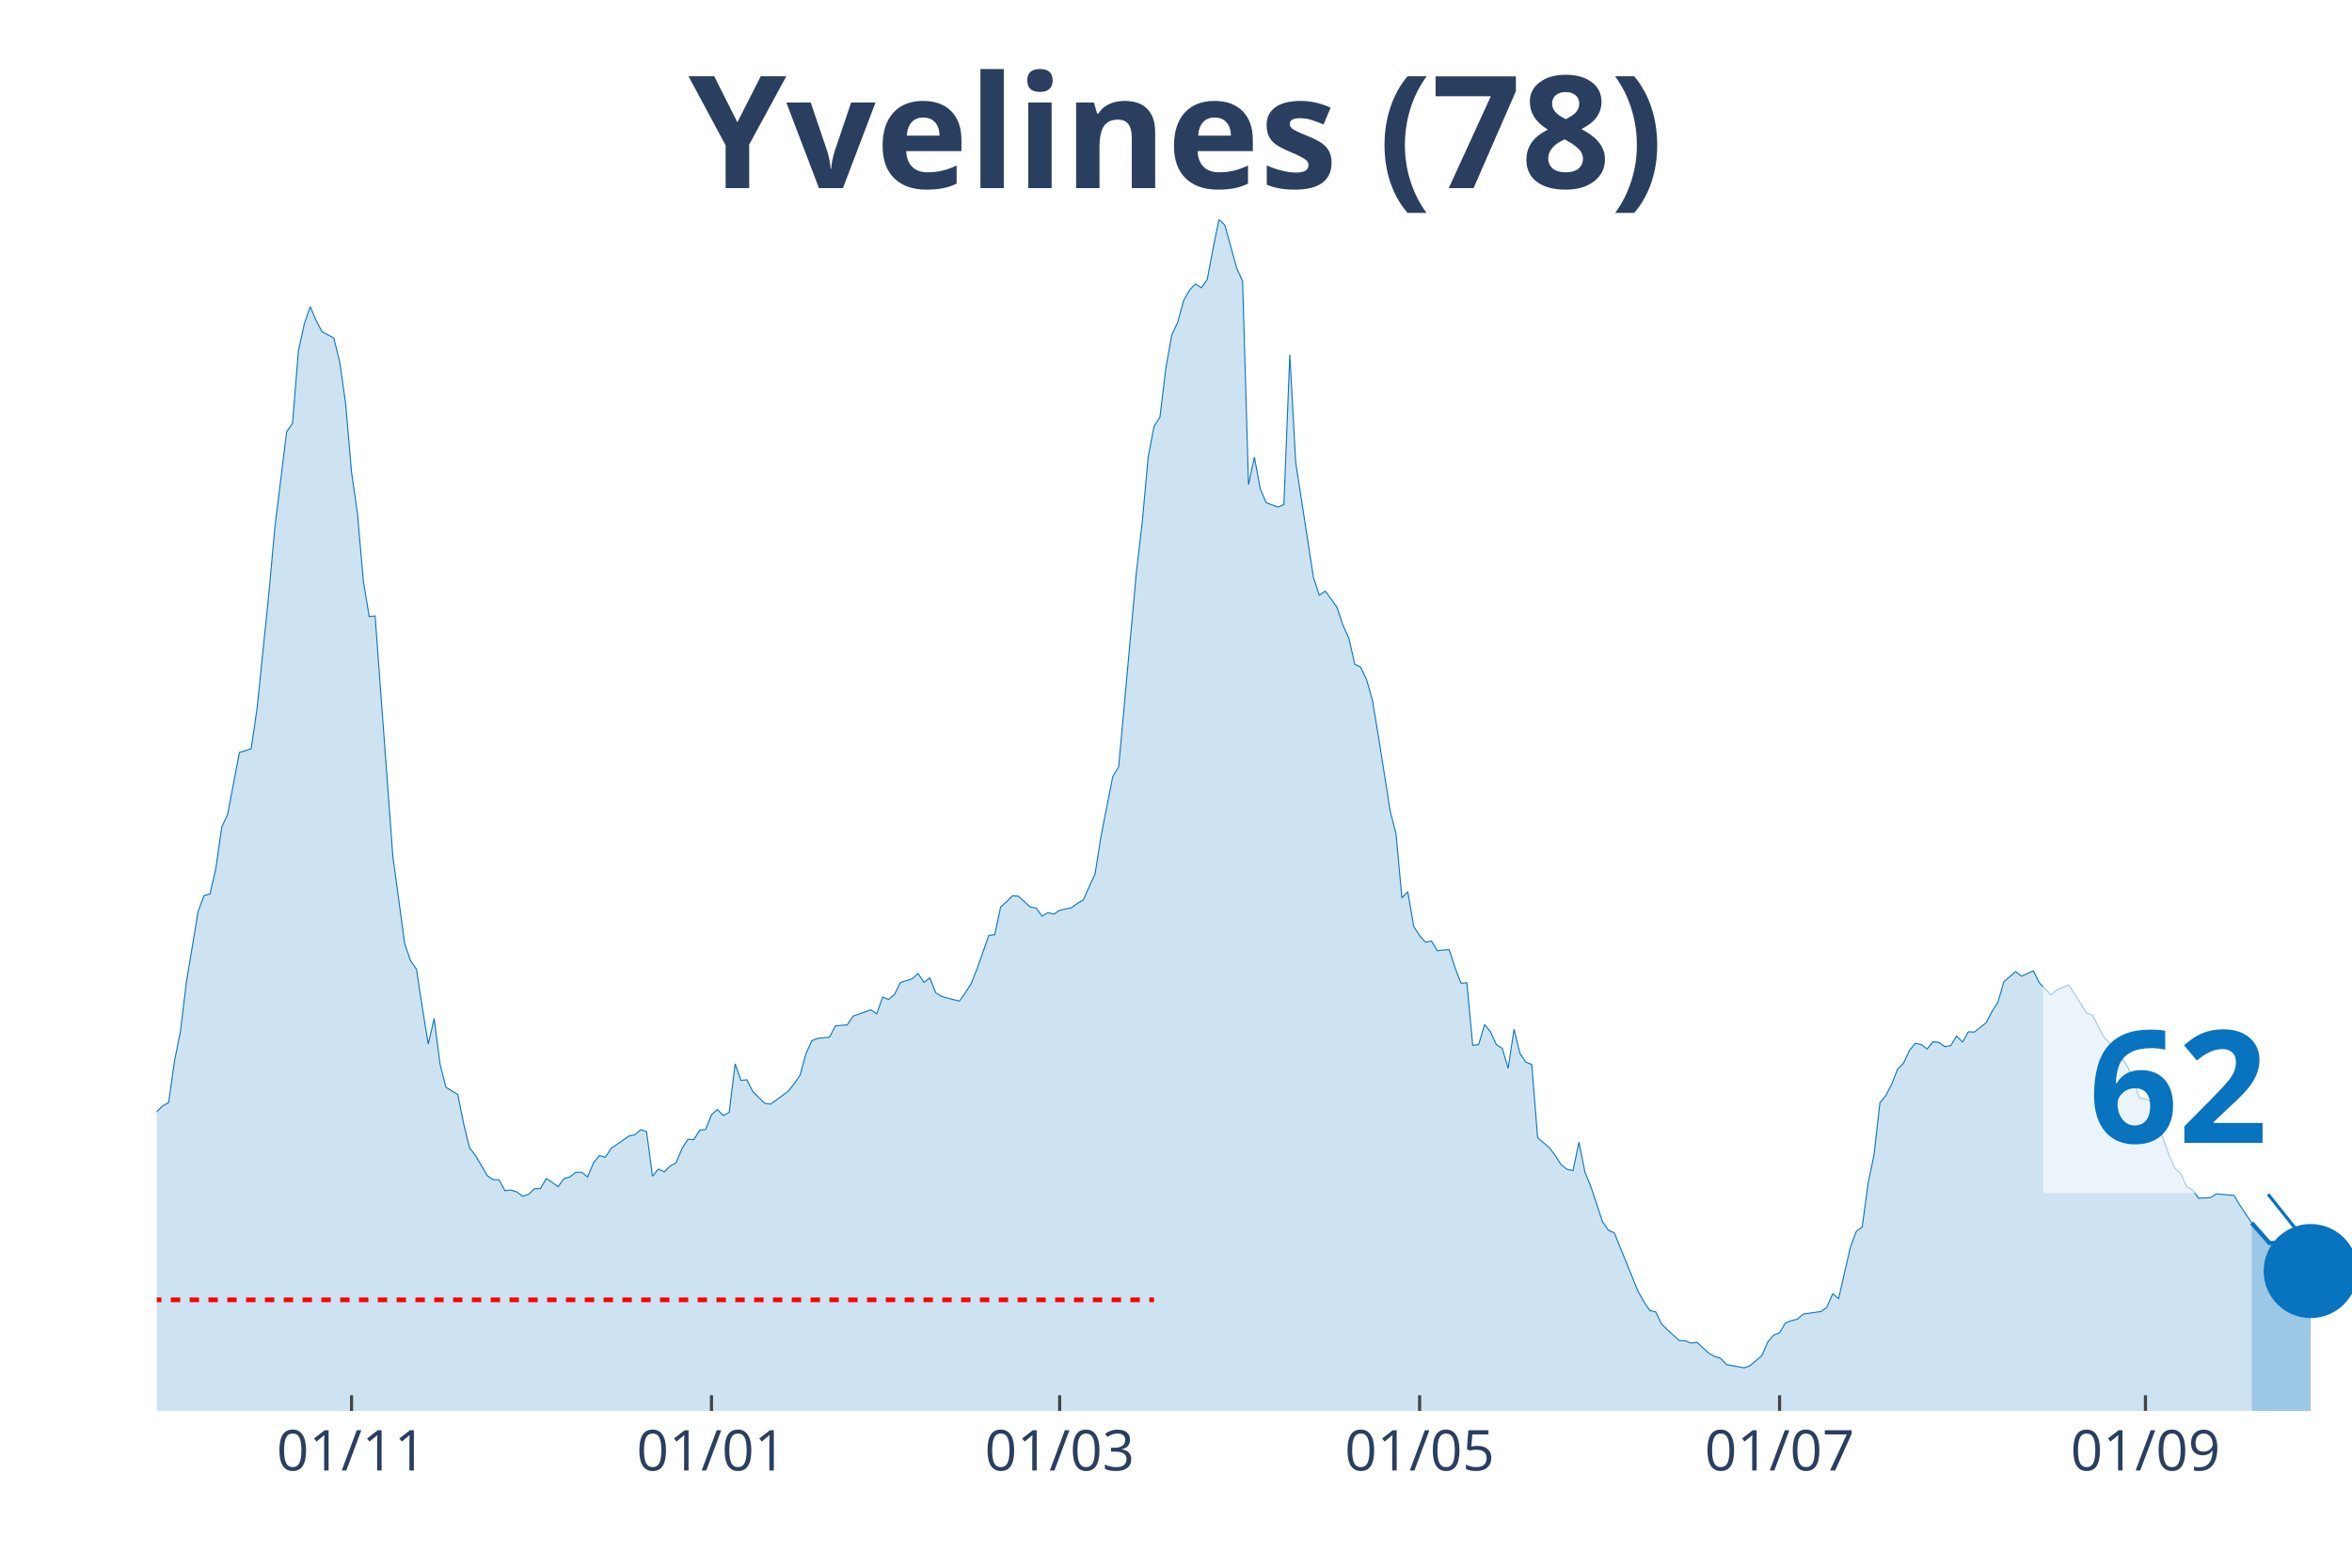
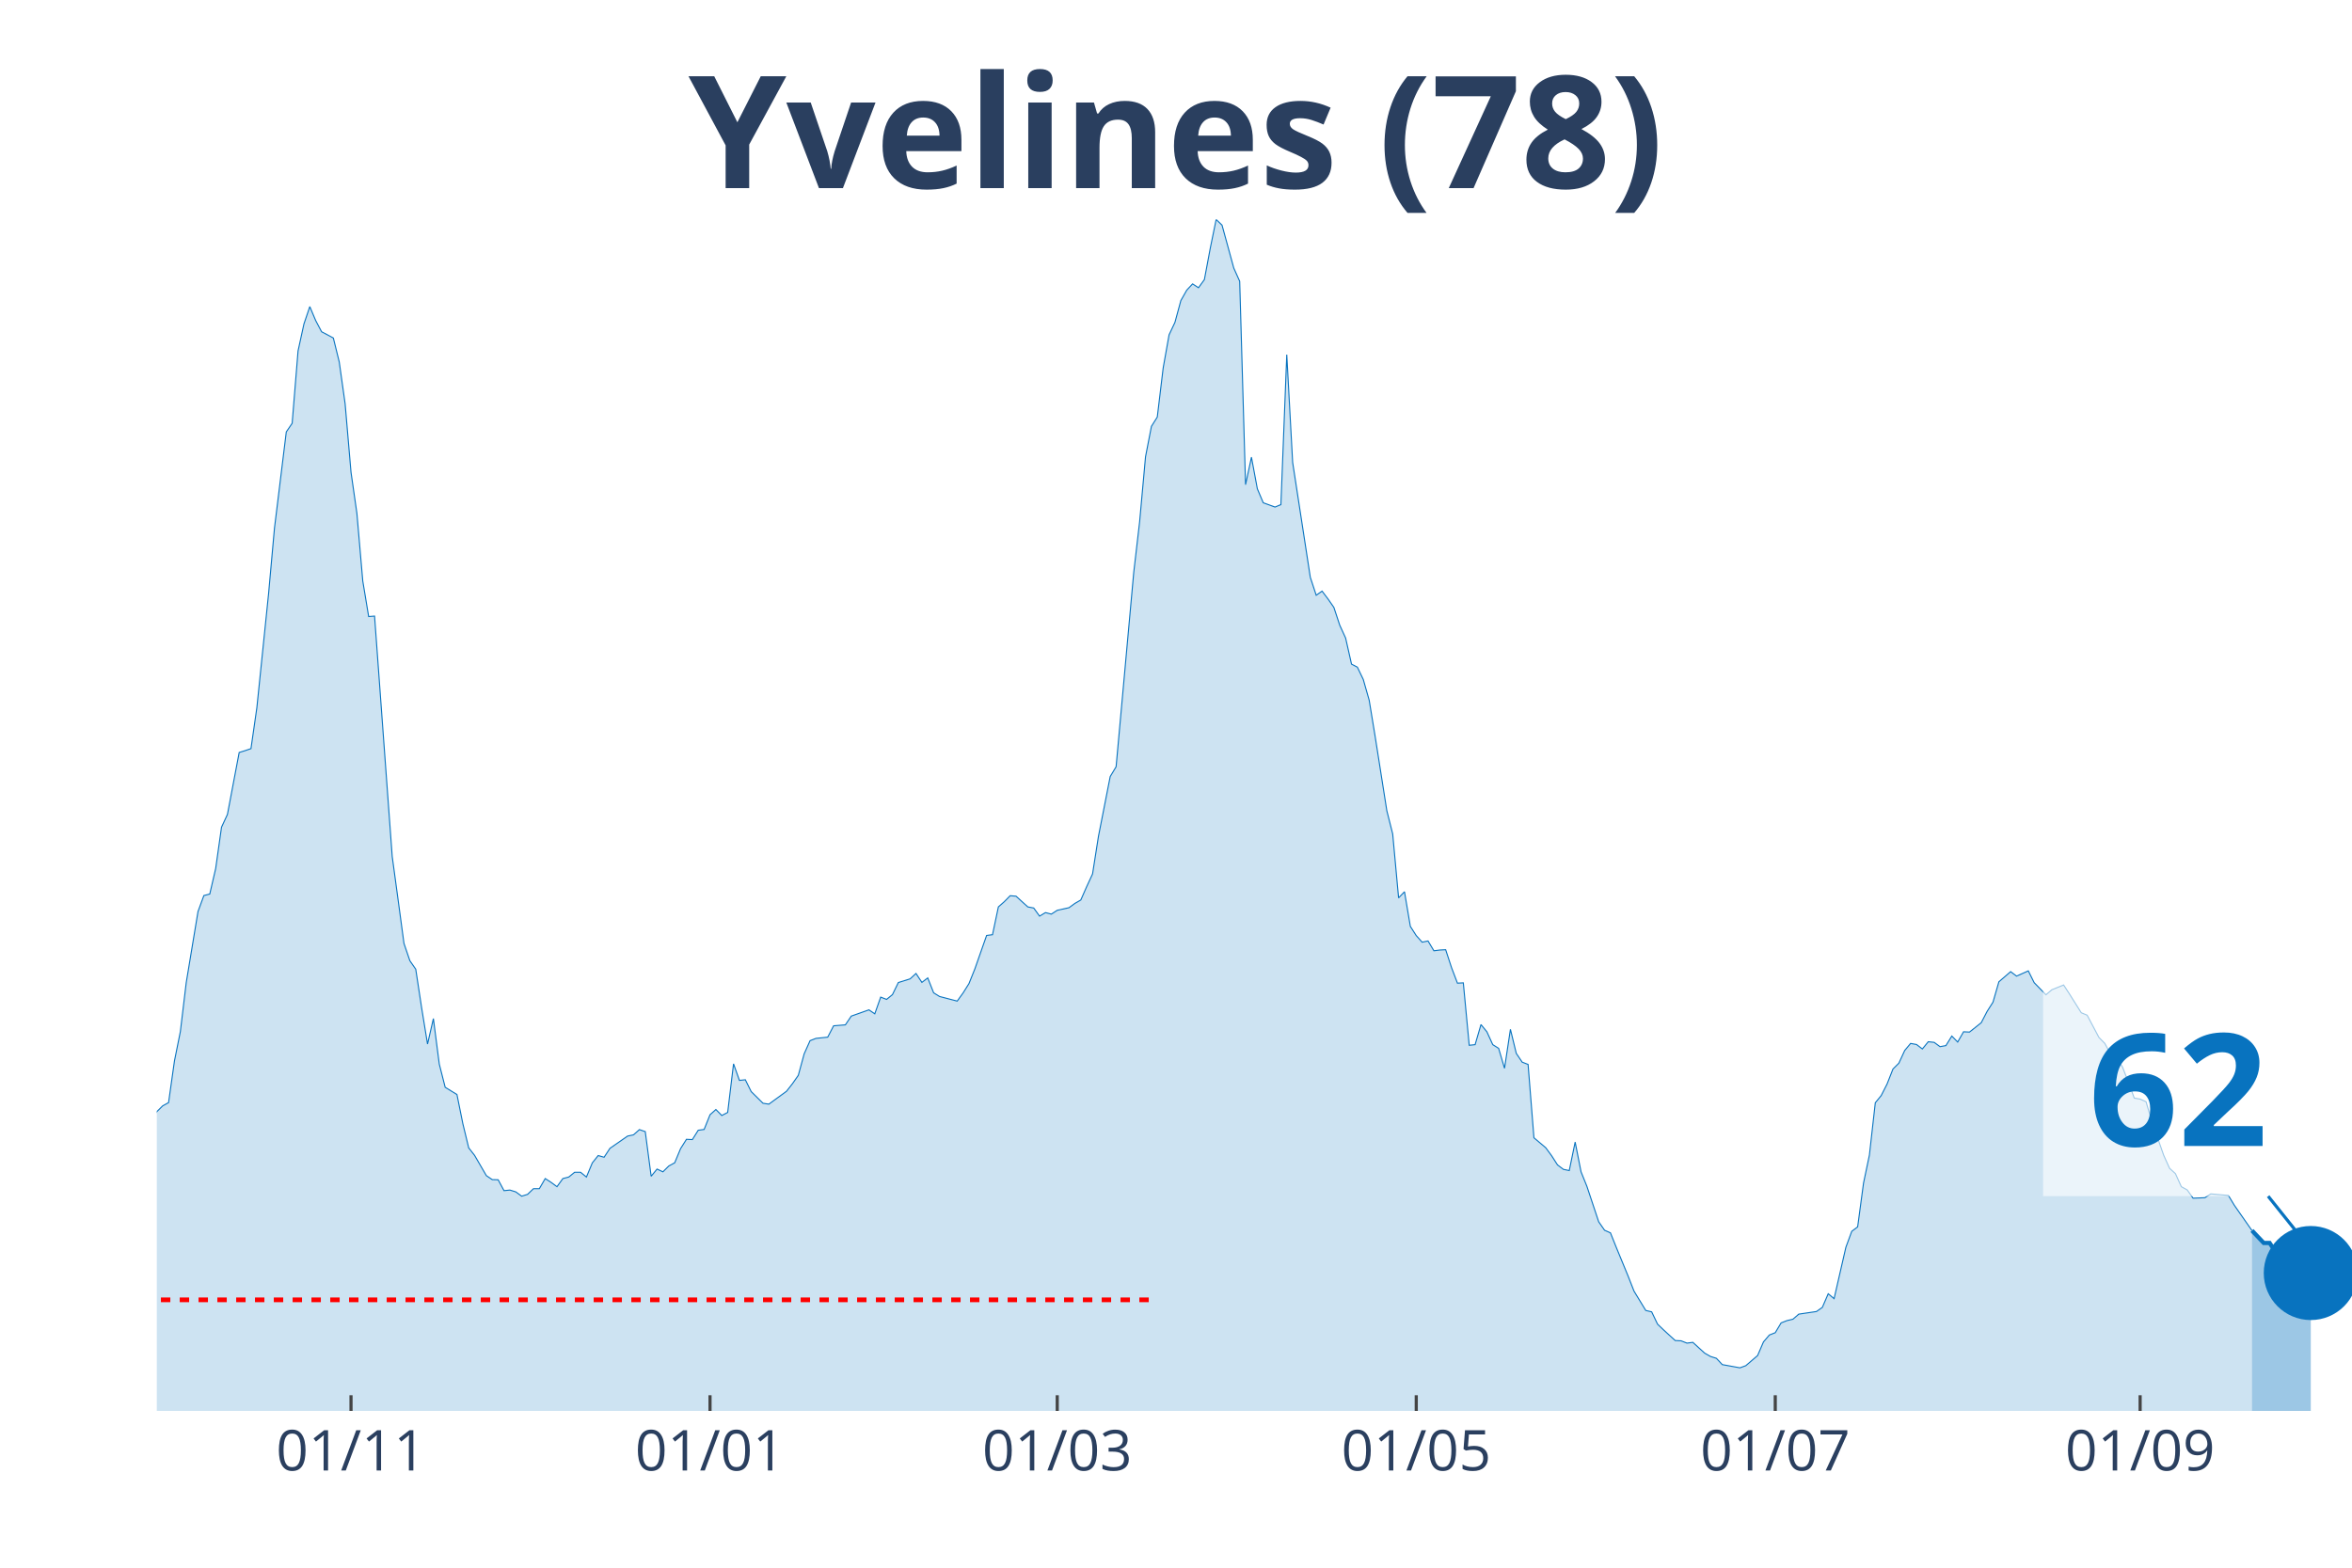
<svg xmlns="http://www.w3.org/2000/svg" class="main-svg" width="1125" height="750" style="" viewBox="0 0 750 500">
  <rect x="0" y="0" width="750" height="500" style="fill: rgb(0, 0, 0); fill-opacity: 0;" />
-   <defs id="defs-e8802b">
+   <defs id="defs-572817">
    <g class="clips">
-       <clipPath id="clipe8802bxyplot" class="plotclip">
+       <clipPath id="clip572817xyplot" class="plotclip">
        <rect width="700" height="380" />
      </clipPath>
-       <clipPath class="axesclip" id="clipe8802bx">
+       <clipPath class="axesclip" id="clip572817x">
        <rect x="50" y="0" width="700" height="500" />
      </clipPath>
-       <clipPath class="axesclip" id="clipe8802by">
+       <clipPath class="axesclip" id="clip572817y">
        <rect x="0" y="70" width="750" height="380" />
      </clipPath>
-       <clipPath class="axesclip" id="clipe8802bxy">
+       <clipPath class="axesclip" id="clip572817xy">
        <rect x="50" y="70" width="700" height="380" />
      </clipPath>
    </g>
    <g class="gradients" />
  </defs>
  <g class="bglayer">
    <rect class="bg" x="50" y="70" width="700" height="380" style="fill: rgb(0, 0, 0); fill-opacity: 0; stroke-width: 0;" />
  </g>
  <g class="layer-below">
    <g class="imagelayer" />
    <g class="shapelayer" />
  </g>
  <g class="cartesianlayer">
    <g class="subplot xy">
      <g class="layer-subplot">
        <g class="shapelayer" />
        <g class="imagelayer" />
      </g>
      <g class="gridlayer">
        <g class="x">
-           <path class="xgrid crisp" transform="translate(112.1,0)" d="M0,70v380" style="stroke: rgb(255, 255, 255); stroke-opacity: 1; stroke-width: 1px;" />
-           <path class="xgrid crisp" transform="translate(226.88,0)" d="M0,70v380" style="stroke: rgb(255, 255, 255); stroke-opacity: 1; stroke-width: 1px;" />
-           <path class="xgrid crisp" transform="translate(337.9,0)" d="M0,70v380" style="stroke: rgb(255, 255, 255); stroke-opacity: 1; stroke-width: 1px;" />
-           <path class="xgrid crisp" transform="translate(452.69,0)" d="M0,70v380" style="stroke: rgb(255, 255, 255); stroke-opacity: 1; stroke-width: 1px;" />
-           <path class="xgrid crisp" transform="translate(567.47,0)" d="M0,70v380" style="stroke: rgb(255, 255, 255); stroke-opacity: 1; stroke-width: 1px;" />
-           <path class="xgrid crisp" transform="translate(684.14,0)" d="M0,70v380" style="stroke: rgb(255, 255, 255); stroke-opacity: 1; stroke-width: 1px;" />
+           <path class="xgrid crisp" transform="translate(111.93,0)" d="M0,70v380" style="stroke: rgb(255, 255, 255); stroke-opacity: 1; stroke-width: 1px;" />
+           <path class="xgrid crisp" transform="translate(226.41,0)" d="M0,70v380" style="stroke: rgb(255, 255, 255); stroke-opacity: 1; stroke-width: 1px;" />
+           <path class="xgrid crisp" transform="translate(337.13,0)" d="M0,70v380" style="stroke: rgb(255, 255, 255); stroke-opacity: 1; stroke-width: 1px;" />
+           <path class="xgrid crisp" transform="translate(451.61,0)" d="M0,70v380" style="stroke: rgb(255, 255, 255); stroke-opacity: 1; stroke-width: 1px;" />
+           <path class="xgrid crisp" transform="translate(566.09,0)" d="M0,70v380" style="stroke: rgb(255, 255, 255); stroke-opacity: 1; stroke-width: 1px;" />
+           <path class="xgrid crisp" transform="translate(682.44,0)" d="M0,70v380" style="stroke: rgb(255, 255, 255); stroke-opacity: 1; stroke-width: 1px;" />
        </g>
        <g class="y" />
      </g>
      <g class="zerolinelayer" />
      <path class="xlines-below" />
      <path class="ylines-below" />
      <g class="overlines-below" />
      <g class="xaxislayer-below" />
      <g class="yaxislayer-below" />
      <g class="overaxes-below" />
-       <g class="plot" transform="translate(50, 70)" clip-path="url('#clipe8802bxyplot')">
+       <g class="plot" transform="translate(50, 70)" clip-path="url('#clip572817xyplot')">
        <g class="scatterlayer mlayer">
-           <g class="trace scatter tracefd9d7d" style="stroke-miterlimit: 2;">
+           <g class="trace scatter tracedc2e85" style="stroke-miterlimit: 2;">
            <g class="fills">
              <g>
-                 <path class="js-fill" d="M668.01,380L-255.91,380L-255.91,371.34L-250.27,372.76L-248.39,373L-223.92,375.3L-222.04,375.55L-199.46,375.01L-197.58,374.96L-167.47,375.99L-165.59,375.65L-146.77,374.86L-144.89,374.08L-129.84,371.24L-127.96,371.34L-114.78,367.62L-112.9,364.93L-109.14,361.56L-107.26,360.58L-101.61,359.85L-99.73,361.95L-95.97,363.37L-94.09,361.51L-90.32,359.8L-88.44,358.52L-84.68,353.73L-82.8,352.7L-73.39,352.07L-71.51,347.47L-67.74,341.89L-65.86,337.39L-58.33,331.18L-56.45,327.41L-50.81,323.21L-48.92,323.11L-39.52,306.13L-37.63,305.01L-35.75,305.06L-33.87,302.02L-31.99,301.83L-30.11,298.5L-26.34,296.5L-24.46,295.18L-20.7,292.29L-18.82,292.58L-16.94,290.23L-15.05,290.28L-11.29,289.65L-9.41,291.11L-7.53,291.65L-5.65,289.89L-3.76,293.37L-1.88,289.84L0,284.56L1.88,282.7L3.76,281.67L5.65,268.37L7.53,259.02L9.41,243.42L13.17,220.72L15.05,215.63L16.94,215.14L18.82,207.02L20.7,193.82L22.58,189.76L26.34,169.99L28.23,169.41L30.11,168.77L31.99,155.76L35.75,119.17L37.63,98.38L41.4,67.75L43.28,65.01L45.16,41.92L47.04,33.31L48.92,27.79L50.81,32.24L52.69,35.81L54.57,36.79L56.45,37.81L58.33,45.45L60.22,58.75L62.1,80.62L63.98,93.73L65.86,115.3L67.74,126.65L69.62,126.5L75.27,203.16L77.15,216.95L79.03,230.9L80.91,236.42L82.8,239.11L84.68,251.44L86.56,262.99L88.44,254.87L90.32,269.39L92.2,276.78L95.97,279.08L97.85,288.38L99.73,296.1L101.61,298.5L105.38,304.96L107.26,306.23L109.14,306.28L111.02,309.75L112.9,309.56L114.78,310.14L116.67,311.51L118.55,310.93L120.43,309.12L122.31,309.12L124.19,305.89L126.08,307.11L127.96,308.48L129.84,305.89L131.72,305.4L133.6,303.88L135.48,303.88L137.37,305.4L139.25,300.9L141.13,298.55L143.01,299.09L144.89,296.25L150.54,292.34L152.42,291.95L154.3,290.28L156.18,290.92L158.06,305.15L159.95,302.86L161.83,303.74L163.71,301.88L165.59,300.85L167.47,296.35L169.35,293.37L171.24,293.46L173.12,290.48L175,290.23L176.88,285.54L178.76,283.87L180.65,285.78L182.53,284.8L184.41,269.3L186.29,274.58L188.17,274.38L190.05,278.15L193.82,281.87L195.7,282.16L201.34,278.05L203.23,275.66L205.11,272.97L206.99,266.12L208.87,261.91L210.75,261.18L214.52,260.79L216.4,257.17L220.16,256.87L222.04,254.08L227.69,252.08L229.57,253.35L231.45,248.02L233.33,248.75L235.22,247.23L237.1,243.37L240.86,242.2L242.74,240.48L244.62,243.32L246.51,241.9L248.39,246.65L250.27,247.82L255.91,249.29L257.8,246.7L259.68,243.71L261.56,239.02L265.32,228.35L267.2,228.11L269.09,219.25L270.97,217.59L272.85,215.68L274.73,215.83L278.49,219.25L280.38,219.6L282.26,222.19L284.14,221.06L286.02,221.55L287.9,220.33L291.67,219.5L293.55,218.13L295.43,217.05L297.31,212.8L299.19,208.74L301.08,196.75L304.84,177.67L306.72,174.54L312.37,112.51L314.25,96.42L316.13,75.68L318.01,65.99L319.89,63.01L321.77,47.35L323.66,36.79L325.54,32.82L327.42,25.88L329.3,22.55L331.18,20.55L333.06,21.77L334.95,19.18L336.83,9.2L338.71,0L340.59,1.81L344.35,15.51L346.24,19.71L348.12,84.58L350,75.82L351.88,85.9L353.76,90.35L357.53,91.72L359.41,90.94L361.29,43.1L363.17,77.49L368.82,114.13L370.7,119.85L372.58,118.53L374.46,121.02L376.34,123.72L378.23,129.39L380.11,133.5L381.99,141.82L383.87,142.79L385.75,146.71L387.63,153.31L389.52,164.66L393.28,188.58L395.16,195.97L397.04,216.37L398.92,214.41L400.81,225.47L402.69,228.4L404.57,230.5L406.45,230.11L408.33,233.24L410.22,233L412.1,232.9L413.98,238.63L415.86,243.57L417.74,243.47L419.62,263.38L421.51,263.18L423.39,256.77L425.27,259.07L427.15,263.18L429.03,264.36L430.91,270.72L432.8,258.29L434.68,265.97L436.56,268.76L438.44,269.49L440.32,292.88L444.09,296.06L445.97,298.6L447.85,301.53L449.73,302.95L451.61,303.34L453.49,294.25L455.38,303.74L457.26,308.38L461.02,319.68L462.9,322.37L464.78,323.21L466.67,327.9L472.31,341.79L474.19,345.17L476.08,347.96L477.96,348.4L479.84,352.31L481.72,354.12L485.48,357.55L487.37,357.64L489.25,358.38L491.13,358.13L494.89,361.56L496.77,362.63L498.66,363.22L500.54,365.23L506.18,366.25L508.06,365.57L511.83,362.34L513.71,357.99L515.59,355.79L517.47,355.05L519.35,351.92L521.24,351.19L523.12,350.75L525,349.13L530.65,348.3L532.53,346.98L534.41,342.63L536.29,344.19L540.05,327.8L541.94,322.72L543.82,321.3L545.7,307.31L547.58,298.4L549.46,281.72L551.34,279.42L553.23,275.75L555.11,270.96L556.99,269.1L558.87,265.04L560.75,262.79L562.63,263.13L564.52,264.55L566.4,262.25L568.28,262.45L570.16,263.82L572.04,263.48L573.92,260.44L575.81,262.35L577.69,259.07L579.57,259.17L583.33,256.19L585.22,252.57L587.1,249.63L588.98,243.13L592.74,239.9L594.62,241.32L598.39,239.65L600.27,243.42L604.03,247.28L605.91,245.67L609.68,244.15L611.56,247.04L615.32,253.01L617.2,253.79L620.97,260.88L622.85,262.79L624.73,266.26L626.61,267.34L628.49,270.32L630.38,275.12L632.26,280.21L634.14,280.55L636.02,281.38L637.9,287.74L641.67,298.45L643.55,302.61L645.43,304.32L647.31,308.48L649.19,309.51L651.08,312.15L654.84,312L656.72,310.78L662.37,311.27L664.25,314.4L668.01,320.03" style="fill: rgb(8, 115, 191); fill-opacity: 0.2; stroke-width: 0;" />
+                 <path class="js-fill" d="M668.1,380L-255.23,380L-255.23,371.34L-249.6,372.76L-247.72,373L-223.32,375.3L-221.45,375.55L-198.93,375.01L-197.05,374.96L-167.02,375.99L-165.15,375.65L-146.38,374.86L-144.5,374.08L-129.49,371.24L-127.61,371.34L-114.48,367.62L-112.6,364.93L-108.85,361.56L-106.97,360.58L-101.34,359.85L-99.46,361.95L-95.71,363.37L-93.83,361.51L-90.08,359.8L-88.2,358.52L-84.45,353.73L-82.57,352.7L-73.19,352.07L-71.31,347.47L-67.56,341.89L-65.68,337.39L-58.18,331.18L-56.3,327.41L-50.67,323.21L-48.79,323.11L-39.41,306.13L-37.53,305.01L-35.66,305.06L-33.78,302.02L-31.9,301.83L-30.03,298.5L-26.27,296.5L-24.4,295.18L-20.64,292.29L-18.77,292.58L-16.89,290.23L-15.01,290.28L-11.26,289.65L-9.38,291.11L-7.51,291.65L-5.63,289.89L-3.75,293.37L-1.88,289.84L0,284.56L1.88,282.7L3.75,281.67L5.63,268.37L7.51,259.02L9.38,243.42L13.14,220.72L15.01,215.63L16.89,215.14L18.77,207.02L20.64,193.82L22.52,189.76L26.27,169.99L28.15,169.41L30.03,168.77L31.9,155.76L35.66,119.17L37.53,98.38L41.29,67.75L43.16,65.01L45.04,41.92L46.92,33.31L48.79,27.79L50.67,32.24L52.55,35.81L54.42,36.79L56.3,37.81L58.18,45.45L60.05,58.75L61.93,80.62L63.81,93.73L65.68,115.3L67.56,126.65L69.44,126.5L75.07,203.16L76.94,216.95L78.82,230.9L80.7,236.42L82.57,239.11L84.45,251.44L86.33,262.99L88.2,254.87L90.08,269.39L91.96,276.78L95.71,279.08L97.59,288.38L99.46,296.1L101.34,298.5L105.09,304.96L106.97,306.23L108.85,306.28L110.72,309.75L112.6,309.56L114.48,310.14L116.35,311.51L118.23,310.93L120.11,309.12L121.98,309.12L123.86,305.89L125.74,307.11L127.61,308.48L129.49,305.89L131.37,305.4L133.24,303.88L135.12,303.88L137,305.4L138.87,300.9L140.75,298.55L142.63,299.09L144.5,296.25L150.13,292.34L152.01,291.95L153.89,290.28L155.76,290.92L157.64,305.15L159.52,302.86L161.39,303.74L163.27,301.88L165.15,300.85L167.02,296.35L168.9,293.37L170.78,293.46L172.65,290.48L174.53,290.23L176.41,285.54L178.28,283.87L180.16,285.78L182.04,284.8L183.91,269.3L185.79,274.58L187.67,274.38L189.54,278.15L193.3,281.87L195.17,282.16L200.8,278.05L202.68,275.66L204.56,272.97L206.43,266.12L208.31,261.91L210.19,261.18L213.94,260.79L215.82,257.17L219.57,256.87L221.45,254.08L227.08,252.08L228.95,253.35L230.83,248.02L232.71,248.75L234.58,247.23L236.46,243.37L240.21,242.2L242.09,240.48L243.97,243.32L245.84,241.9L247.72,246.65L249.6,247.82L255.23,249.29L257.1,246.7L258.98,243.71L260.86,239.02L264.61,228.35L266.49,228.11L268.36,219.25L270.24,217.59L272.12,215.68L273.99,215.83L277.75,219.25L279.62,219.6L281.5,222.19L283.38,221.06L285.25,221.55L287.13,220.33L290.88,219.5L292.76,218.13L294.64,217.05L296.51,212.8L298.39,208.74L300.27,196.75L304.02,177.67L305.9,174.54L311.53,112.51L313.4,96.42L315.28,75.68L317.16,65.99L319.03,63.01L320.91,47.35L322.79,36.79L324.66,32.82L326.54,25.88L328.42,22.55L330.29,20.55L332.17,21.77L334.05,19.18L335.92,9.2L337.8,0L339.68,1.81L343.43,15.51L345.31,19.71L347.18,84.58L349.06,75.82L350.94,85.9L352.82,90.35L356.57,91.72L358.45,90.94L360.32,43.1L362.2,77.49L367.83,114.13L369.71,119.85L371.58,118.53L373.46,121.02L375.34,123.72L377.21,129.39L379.09,133.5L380.97,141.82L382.84,142.79L384.72,146.71L386.6,153.31L388.47,164.66L392.23,188.58L394.1,195.97L395.98,216.37L397.86,214.41L399.73,225.47L401.61,228.4L403.49,230.5L405.36,230.11L407.24,233.24L409.12,233L410.99,232.9L412.87,238.63L414.75,243.57L416.62,243.47L418.5,263.38L420.38,263.18L422.25,256.77L424.13,259.07L426.01,263.18L427.88,264.36L429.76,270.72L431.64,258.29L433.51,265.97L435.39,268.76L437.27,269.49L439.14,292.88L442.9,296.06L444.77,298.6L446.65,301.53L448.53,302.95L450.4,303.34L452.28,294.25L454.16,303.74L456.03,308.38L459.79,319.68L461.66,322.37L463.54,323.21L465.42,327.9L469.17,337L471.05,341.79L474.8,347.96L476.68,348.4L478.55,352.31L480.43,354.12L484.18,357.55L486.06,357.64L487.94,358.38L489.81,358.13L493.57,361.56L495.44,362.63L497.32,363.22L499.2,365.23L504.83,366.25L506.7,365.57L510.46,362.34L512.33,357.99L514.21,355.79L516.09,355.05L517.96,351.92L519.84,351.19L521.72,350.75L523.59,349.13L529.22,348.3L531.1,346.98L532.98,342.63L534.85,344.19L538.61,327.8L540.48,322.72L542.36,321.3L544.24,307.31L546.11,298.4L547.99,281.72L549.87,279.42L551.74,275.75L553.62,270.96L555.5,269.1L557.37,265.04L559.25,262.79L561.13,263.13L563,264.55L564.88,262.25L566.76,262.45L568.63,263.82L570.51,263.48L572.39,260.44L574.26,262.35L576.14,259.07L578.02,259.17L581.77,256.19L583.65,252.57L585.52,249.63L587.4,243.13L591.15,239.9L593.03,241.32L596.78,239.65L598.66,243.42L602.41,247.28L604.29,245.67L608.04,244.15L609.92,247.04L613.67,253.01L615.55,253.79L619.3,260.88L621.18,262.79L623.06,266.26L624.93,267.34L626.81,270.32L628.69,275.12L630.56,280.21L632.44,280.55L634.32,281.38L636.19,287.74L639.95,298.45L641.82,302.61L643.7,304.32L645.58,308.48L647.45,309.51L649.33,312.15L653.08,312L654.96,310.78L660.59,311.27L662.47,314.4L668.1,322.47" style="fill: rgb(8, 115, 191); fill-opacity: 0.2; stroke-width: 0;" />
              </g>
            </g>
            <g class="errorbars" />
            <g class="lines">
-               <path class="js-line" d="M-255.91,371.34L-250.27,372.76L-248.39,373L-223.92,375.3L-222.04,375.55L-199.46,375.01L-197.58,374.96L-167.47,375.99L-165.59,375.65L-146.77,374.86L-144.89,374.08L-129.84,371.24L-127.96,371.34L-114.78,367.62L-112.9,364.93L-109.14,361.56L-107.26,360.58L-101.61,359.85L-99.73,361.95L-95.97,363.37L-94.09,361.51L-90.32,359.8L-88.44,358.52L-84.68,353.73L-82.8,352.7L-73.39,352.07L-71.51,347.47L-67.74,341.89L-65.86,337.39L-58.33,331.18L-56.45,327.41L-50.81,323.21L-48.92,323.11L-39.52,306.13L-37.63,305.01L-35.75,305.06L-33.87,302.02L-31.99,301.83L-30.11,298.5L-26.34,296.5L-24.46,295.18L-20.7,292.29L-18.82,292.58L-16.94,290.23L-15.05,290.28L-11.29,289.65L-9.41,291.11L-7.53,291.65L-5.65,289.89L-3.76,293.37L-1.88,289.84L0,284.56L1.88,282.7L3.76,281.67L5.65,268.37L7.53,259.02L9.41,243.42L13.17,220.72L15.05,215.63L16.94,215.14L18.82,207.02L20.7,193.82L22.58,189.76L26.34,169.99L28.23,169.41L30.11,168.77L31.99,155.76L35.75,119.17L37.63,98.38L41.4,67.75L43.28,65.01L45.16,41.92L47.04,33.31L48.92,27.79L50.81,32.24L52.69,35.81L54.57,36.79L56.45,37.81L58.33,45.45L60.22,58.75L62.1,80.62L63.98,93.73L65.86,115.3L67.74,126.65L69.62,126.5L75.27,203.16L77.15,216.95L79.03,230.9L80.91,236.42L82.8,239.11L84.68,251.44L86.56,262.99L88.44,254.87L90.32,269.39L92.2,276.78L95.97,279.08L97.85,288.38L99.73,296.1L101.61,298.5L105.38,304.96L107.26,306.23L109.14,306.28L111.02,309.75L112.9,309.56L114.78,310.14L116.67,311.51L118.55,310.93L120.43,309.12L122.31,309.12L124.19,305.89L126.08,307.11L127.96,308.48L129.84,305.89L131.72,305.4L133.6,303.88L135.48,303.88L137.37,305.4L139.25,300.9L141.13,298.55L143.01,299.09L144.89,296.25L150.54,292.34L152.42,291.95L154.3,290.28L156.18,290.92L158.06,305.15L159.95,302.86L161.83,303.74L163.71,301.88L165.59,300.85L167.47,296.35L169.35,293.37L171.24,293.46L173.12,290.48L175,290.23L176.88,285.54L178.76,283.87L180.65,285.78L182.53,284.8L184.41,269.3L186.29,274.58L188.17,274.38L190.05,278.15L193.82,281.87L195.7,282.16L201.34,278.05L203.23,275.66L205.11,272.97L206.99,266.12L208.87,261.91L210.75,261.18L214.52,260.79L216.4,257.17L220.16,256.87L222.04,254.08L227.69,252.08L229.57,253.35L231.45,248.02L233.33,248.75L235.22,247.23L237.1,243.37L240.86,242.2L242.74,240.48L244.62,243.32L246.51,241.9L248.39,246.65L250.27,247.82L255.91,249.29L257.8,246.7L259.68,243.71L261.56,239.02L265.32,228.35L267.2,228.11L269.09,219.25L270.97,217.59L272.85,215.68L274.73,215.83L278.49,219.25L280.38,219.6L282.26,222.19L284.14,221.06L286.02,221.55L287.9,220.33L291.67,219.5L293.55,218.13L295.43,217.05L297.31,212.8L299.19,208.74L301.08,196.75L304.84,177.67L306.72,174.54L312.37,112.51L314.25,96.42L316.13,75.68L318.01,65.99L319.89,63.01L321.77,47.35L323.66,36.79L325.54,32.82L327.42,25.88L329.3,22.55L331.18,20.55L333.06,21.77L334.95,19.18L336.83,9.2L338.71,0L340.59,1.81L344.35,15.51L346.24,19.71L348.12,84.58L350,75.82L351.88,85.9L353.76,90.35L357.53,91.72L359.41,90.94L361.29,43.1L363.17,77.49L368.82,114.13L370.7,119.85L372.58,118.53L374.46,121.02L376.34,123.72L378.23,129.39L380.11,133.5L381.99,141.82L383.87,142.79L385.75,146.71L387.63,153.31L389.52,164.66L393.28,188.58L395.16,195.97L397.04,216.37L398.92,214.41L400.81,225.47L402.69,228.4L404.57,230.5L406.45,230.11L408.33,233.24L410.22,233L412.1,232.9L413.98,238.63L415.86,243.57L417.74,243.47L419.62,263.38L421.51,263.18L423.39,256.77L425.27,259.07L427.15,263.18L429.03,264.36L430.91,270.72L432.8,258.29L434.68,265.97L436.56,268.76L438.44,269.49L440.32,292.88L444.09,296.06L445.97,298.6L447.85,301.53L449.73,302.95L451.61,303.34L453.49,294.25L455.38,303.74L457.26,308.38L461.02,319.68L462.9,322.37L464.78,323.21L466.67,327.9L472.31,341.79L474.19,345.17L476.08,347.96L477.96,348.4L479.84,352.31L481.72,354.12L485.48,357.55L487.37,357.64L489.25,358.38L491.13,358.13L494.89,361.56L496.77,362.63L498.66,363.22L500.54,365.23L506.18,366.25L508.06,365.57L511.83,362.34L513.71,357.99L515.59,355.79L517.47,355.05L519.35,351.92L521.24,351.19L523.12,350.75L525,349.13L530.65,348.3L532.53,346.98L534.41,342.63L536.29,344.19L540.05,327.8L541.94,322.72L543.82,321.3L545.7,307.31L547.58,298.4L549.46,281.72L551.34,279.42L553.23,275.75L555.11,270.96L556.99,269.1L558.87,265.04L560.75,262.79L562.63,263.13L564.52,264.55L566.4,262.25L568.28,262.45L570.16,263.82L572.04,263.48L573.92,260.44L575.81,262.35L577.69,259.07L579.57,259.17L583.33,256.19L585.22,252.57L587.1,249.63L588.98,243.13L592.74,239.9L594.62,241.32L598.39,239.65L600.27,243.42L604.03,247.28L605.91,245.67L609.68,244.15L611.56,247.04L615.32,253.01L617.2,253.79L620.97,260.88L622.85,262.79L624.73,266.26L626.61,267.34L628.49,270.32L630.38,275.12L632.26,280.21L634.14,280.55L636.02,281.38L637.9,287.74L641.67,298.45L643.55,302.61L645.43,304.32L647.31,308.48L649.19,309.51L651.08,312.15L654.84,312L656.72,310.78L662.37,311.27L664.25,314.4L668.01,320.03" style="vector-effect: non-scaling-stroke; fill: none; stroke: rgb(8, 115, 191); stroke-opacity: 1; stroke-width: 0.5px; opacity: 1;" />
+               <path class="js-line" d="M-255.23,371.34L-249.6,372.76L-247.72,373L-223.32,375.3L-221.45,375.55L-198.93,375.01L-197.05,374.96L-167.02,375.99L-165.15,375.65L-146.38,374.86L-144.5,374.08L-129.49,371.24L-127.61,371.34L-114.48,367.62L-112.6,364.93L-108.85,361.56L-106.97,360.58L-101.34,359.85L-99.46,361.95L-95.71,363.37L-93.83,361.51L-90.08,359.8L-88.2,358.52L-84.45,353.73L-82.57,352.7L-73.19,352.07L-71.31,347.47L-67.56,341.89L-65.68,337.39L-58.18,331.18L-56.3,327.41L-50.67,323.21L-48.79,323.11L-39.41,306.13L-37.53,305.01L-35.66,305.06L-33.78,302.02L-31.9,301.83L-30.03,298.5L-26.27,296.5L-24.4,295.18L-20.64,292.29L-18.77,292.58L-16.89,290.23L-15.01,290.28L-11.26,289.65L-9.38,291.11L-7.51,291.65L-5.63,289.89L-3.75,293.37L-1.88,289.84L0,284.56L1.88,282.7L3.75,281.67L5.63,268.37L7.51,259.02L9.38,243.42L13.14,220.72L15.01,215.63L16.89,215.14L18.77,207.02L20.64,193.82L22.52,189.76L26.27,169.99L28.15,169.41L30.03,168.77L31.9,155.76L35.66,119.17L37.53,98.38L41.29,67.75L43.16,65.01L45.04,41.92L46.92,33.31L48.79,27.79L50.67,32.24L52.55,35.81L54.42,36.79L56.3,37.81L58.18,45.45L60.05,58.75L61.93,80.62L63.81,93.73L65.68,115.3L67.56,126.65L69.44,126.5L75.07,203.16L76.94,216.95L78.82,230.9L80.7,236.42L82.57,239.11L84.45,251.44L86.33,262.99L88.2,254.87L90.08,269.39L91.96,276.78L95.71,279.08L97.59,288.38L99.46,296.1L101.34,298.5L105.09,304.96L106.97,306.23L108.85,306.28L110.72,309.75L112.6,309.56L114.48,310.14L116.35,311.51L118.23,310.93L120.11,309.12L121.98,309.12L123.86,305.89L125.74,307.11L127.61,308.48L129.49,305.89L131.37,305.4L133.24,303.88L135.12,303.88L137,305.4L138.87,300.9L140.75,298.55L142.63,299.09L144.5,296.25L150.13,292.34L152.01,291.95L153.89,290.28L155.76,290.92L157.64,305.15L159.52,302.86L161.39,303.74L163.27,301.88L165.15,300.85L167.02,296.35L168.9,293.37L170.78,293.46L172.65,290.48L174.53,290.23L176.41,285.54L178.28,283.87L180.16,285.78L182.04,284.8L183.91,269.3L185.79,274.58L187.67,274.38L189.54,278.15L193.3,281.87L195.17,282.16L200.8,278.05L202.68,275.66L204.56,272.97L206.43,266.12L208.31,261.91L210.19,261.18L213.94,260.79L215.82,257.17L219.57,256.87L221.45,254.08L227.08,252.08L228.95,253.35L230.83,248.02L232.71,248.75L234.58,247.23L236.46,243.37L240.21,242.2L242.09,240.48L243.97,243.32L245.84,241.9L247.72,246.65L249.6,247.82L255.23,249.29L257.1,246.7L258.98,243.71L260.86,239.02L264.61,228.35L266.49,228.11L268.36,219.25L270.24,217.59L272.12,215.68L273.99,215.83L277.75,219.25L279.62,219.6L281.5,222.19L283.38,221.06L285.25,221.55L287.13,220.33L290.88,219.5L292.76,218.13L294.64,217.05L296.51,212.8L298.39,208.74L300.27,196.75L304.02,177.67L305.9,174.54L311.53,112.51L313.4,96.42L315.28,75.68L317.16,65.99L319.03,63.01L320.91,47.35L322.79,36.79L324.66,32.82L326.54,25.88L328.42,22.55L330.29,20.55L332.17,21.77L334.05,19.18L335.92,9.2L337.8,0L339.68,1.81L343.43,15.51L345.31,19.71L347.18,84.58L349.06,75.82L350.94,85.9L352.82,90.35L356.57,91.72L358.45,90.94L360.32,43.1L362.2,77.49L367.83,114.13L369.71,119.85L371.58,118.53L373.46,121.02L375.34,123.72L377.21,129.39L379.09,133.5L380.97,141.82L382.84,142.79L384.72,146.71L386.6,153.31L388.47,164.66L392.23,188.58L394.1,195.97L395.98,216.37L397.86,214.41L399.73,225.47L401.61,228.4L403.49,230.5L405.36,230.11L407.24,233.24L409.12,233L410.99,232.9L412.87,238.63L414.75,243.57L416.62,243.47L418.5,263.38L420.38,263.18L422.25,256.77L424.13,259.07L426.01,263.18L427.88,264.36L429.76,270.72L431.64,258.29L433.51,265.97L435.39,268.76L437.27,269.49L439.14,292.88L442.9,296.06L444.77,298.6L446.65,301.53L448.53,302.95L450.4,303.34L452.28,294.25L454.16,303.74L456.03,308.38L459.79,319.68L461.66,322.37L463.54,323.21L465.42,327.9L469.17,337L471.05,341.79L474.8,347.96L476.68,348.4L478.55,352.31L480.43,354.12L484.18,357.55L486.06,357.64L487.94,358.38L489.81,358.13L493.57,361.56L495.44,362.63L497.32,363.22L499.2,365.23L504.83,366.25L506.7,365.57L510.46,362.34L512.33,357.99L514.21,355.79L516.09,355.05L517.96,351.92L519.84,351.19L521.72,350.75L523.59,349.13L529.22,348.3L531.1,346.98L532.98,342.63L534.85,344.19L538.61,327.8L540.48,322.72L542.36,321.3L544.24,307.31L546.11,298.4L547.99,281.72L549.87,279.42L551.74,275.75L553.62,270.96L555.5,269.1L557.37,265.04L559.25,262.79L561.13,263.13L563,264.55L564.88,262.25L566.76,262.45L568.63,263.82L570.51,263.48L572.39,260.44L574.26,262.35L576.14,259.07L578.02,259.17L581.77,256.19L583.65,252.57L585.52,249.63L587.4,243.13L591.15,239.9L593.03,241.32L596.78,239.65L598.66,243.42L602.41,247.28L604.29,245.67L608.04,244.15L609.92,247.04L613.67,253.01L615.55,253.79L619.3,260.88L621.18,262.79L623.06,266.26L624.93,267.34L626.81,270.32L628.69,275.12L630.56,280.21L632.44,280.55L634.32,281.38L636.19,287.74L639.95,298.45L641.82,302.61L643.7,304.32L645.58,308.48L647.45,309.51L649.33,312.15L653.08,312L654.96,310.78L660.59,311.27L662.47,314.4L668.1,322.47" style="vector-effect: non-scaling-stroke; fill: none; stroke: rgb(8, 115, 191); stroke-opacity: 1; stroke-width: 0.5px; opacity: 1;" />
            </g>
            <g class="points" />
            <g class="text" />
          </g>
-           <g class="trace scatter trace5adef2" style="stroke-miterlimit: 2;">
+           <g class="trace scatter trace0989b7" style="stroke-miterlimit: 2;">
            <g class="fills">
              <g>
-                 <path class="js-fill" d="M686.83,380L668.01,380L668.01,320.03L673.66,326.43L675.54,326.43L677.42,329.22L679.3,329.22L681.18,329.47L683.06,332.21L684.95,334.46L686.83,335.39" style="fill: rgb(8, 115, 191); fill-opacity: 0.4; stroke-width: 0;" />
+                 <path class="js-fill" d="M686.86,380L668.1,380L668.1,322.47L671.85,326.43L673.73,326.43L675.6,329.22L677.48,329.22L679.36,329.47L681.23,332.21L683.11,334.46L684.99,335.34L686.86,336.02" style="fill: rgb(8, 115, 191); fill-opacity: 0.4; stroke-width: 0;" />
              </g>
            </g>
            <g class="errorbars" />
            <g class="lines">
-               <path class="js-line" d="M668.01,320.03L673.66,326.43L675.54,326.43L677.42,329.22L679.3,329.22L681.18,329.47L683.06,332.21L684.95,334.46L686.83,335.39" style="vector-effect: non-scaling-stroke; fill: none; stroke: rgb(8, 115, 191); stroke-opacity: 1; stroke-width: 2px; opacity: 1;" />
+               <path class="js-line" d="M668.1,322.47L671.85,326.43L673.73,326.43L675.6,329.22L677.48,329.22L679.36,329.47L681.23,332.21L683.11,334.46L684.99,335.34L686.86,336.02" style="vector-effect: non-scaling-stroke; fill: none; stroke: rgb(8, 115, 191); stroke-opacity: 1; stroke-width: 2px; opacity: 1;" />
            </g>
            <g class="points" />
            <g class="text" />
          </g>
-           <g class="trace scatter tracec603ee" style="stroke-miterlimit: 2; opacity: 1;">
+           <g class="trace scatter tracee9a793" style="stroke-miterlimit: 2; opacity: 1;">
            <g class="fills" />
            <g class="errorbars" />
            <g class="lines" />
            <g class="points">
-               <path class="point" transform="translate(686.83,335.39)" d="M15,0A15,15 0 1,1 0,-15A15,15 0 0,1 15,0Z" style="opacity: 1; stroke-width: 0px; fill: rgb(8, 115, 191); fill-opacity: 1;" />
+               <path class="point" transform="translate(686.86,336.02)" d="M15,0A15,15 0 1,1 0,-15A15,15 0 0,1 15,0Z" style="opacity: 1; stroke-width: 0px; fill: rgb(8, 115, 191); fill-opacity: 1;" />
            </g>
            <g class="text" />
          </g>
        </g>
      </g>
      <g class="overplot" />
      <path class="xlines-above crisp" style="fill: none; stroke-width: 1px; stroke: rgb(0, 0, 0); stroke-opacity: 0;" d="" />
      <path class="ylines-above crisp" style="fill: none;" d="M0,0" />
      <g class="overlines-above" />
      <g class="xaxislayer-above">
-         <path class="xtick ticks crisp" d="M0,450v-5" transform="translate(112.1,0)" style="stroke: rgb(68, 68, 68); stroke-opacity: 1; stroke-width: 1px;" />
-         <path class="xtick ticks crisp" d="M0,450v-5" transform="translate(226.88,0)" style="stroke: rgb(68, 68, 68); stroke-opacity: 1; stroke-width: 1px;" />
-         <path class="xtick ticks crisp" d="M0,450v-5" transform="translate(337.9,0)" style="stroke: rgb(68, 68, 68); stroke-opacity: 1; stroke-width: 1px;" />
-         <path class="xtick ticks crisp" d="M0,450v-5" transform="translate(452.69,0)" style="stroke: rgb(68, 68, 68); stroke-opacity: 1; stroke-width: 1px;" />
-         <path class="xtick ticks crisp" d="M0,450v-5" transform="translate(567.47,0)" style="stroke: rgb(68, 68, 68); stroke-opacity: 1; stroke-width: 1px;" />
-         <path class="xtick ticks crisp" d="M0,450v-5" transform="translate(684.14,0)" style="stroke: rgb(68, 68, 68); stroke-opacity: 1; stroke-width: 1px;" />
+         <path class="xtick ticks crisp" d="M0,450v-5" transform="translate(111.93,0)" style="stroke: rgb(68, 68, 68); stroke-opacity: 1; stroke-width: 1px;" />
+         <path class="xtick ticks crisp" d="M0,450v-5" transform="translate(226.41,0)" style="stroke: rgb(68, 68, 68); stroke-opacity: 1; stroke-width: 1px;" />
+         <path class="xtick ticks crisp" d="M0,450v-5" transform="translate(337.13,0)" style="stroke: rgb(68, 68, 68); stroke-opacity: 1; stroke-width: 1px;" />
+         <path class="xtick ticks crisp" d="M0,450v-5" transform="translate(451.61,0)" style="stroke: rgb(68, 68, 68); stroke-opacity: 1; stroke-width: 1px;" />
+         <path class="xtick ticks crisp" d="M0,450v-5" transform="translate(566.09,0)" style="stroke: rgb(68, 68, 68); stroke-opacity: 1; stroke-width: 1px;" />
+         <path class="xtick ticks crisp" d="M0,450v-5" transform="translate(682.44,0)" style="stroke: rgb(68, 68, 68); stroke-opacity: 1; stroke-width: 1px;" />
        <g class="xtick">
-           <text text-anchor="middle" x="0" y="469" transform="translate(112.1,0)" style="font-family: 'Open Sans', verdana, arial, sans-serif; font-size: 18px; fill: rgb(42, 63, 95); fill-opacity: 1; white-space: pre;">01/11</text>
+           <text text-anchor="middle" x="0" y="469" transform="translate(111.93,0)" style="font-family: 'Open Sans', verdana, arial, sans-serif; font-size: 18px; fill: rgb(42, 63, 95); fill-opacity: 1; white-space: pre;">01/11</text>
        </g>
        <g class="xtick">
-           <text text-anchor="middle" x="0" y="469" transform="translate(226.88,0)" style="font-family: 'Open Sans', verdana, arial, sans-serif; font-size: 18px; fill: rgb(42, 63, 95); fill-opacity: 1; white-space: pre;">01/01</text>
+           <text text-anchor="middle" x="0" y="469" transform="translate(226.41,0)" style="font-family: 'Open Sans', verdana, arial, sans-serif; font-size: 18px; fill: rgb(42, 63, 95); fill-opacity: 1; white-space: pre;">01/01</text>
        </g>
        <g class="xtick">
-           <text text-anchor="middle" x="0" y="469" transform="translate(337.9,0)" style="font-family: 'Open Sans', verdana, arial, sans-serif; font-size: 18px; fill: rgb(42, 63, 95); fill-opacity: 1; white-space: pre;">01/03</text>
+           <text text-anchor="middle" x="0" y="469" transform="translate(337.13,0)" style="font-family: 'Open Sans', verdana, arial, sans-serif; font-size: 18px; fill: rgb(42, 63, 95); fill-opacity: 1; white-space: pre;">01/03</text>
        </g>
        <g class="xtick">
-           <text text-anchor="middle" x="0" y="469" transform="translate(452.69,0)" style="font-family: 'Open Sans', verdana, arial, sans-serif; font-size: 18px; fill: rgb(42, 63, 95); fill-opacity: 1; white-space: pre;">01/05</text>
+           <text text-anchor="middle" x="0" y="469" transform="translate(451.61,0)" style="font-family: 'Open Sans', verdana, arial, sans-serif; font-size: 18px; fill: rgb(42, 63, 95); fill-opacity: 1; white-space: pre;">01/05</text>
        </g>
        <g class="xtick">
-           <text text-anchor="middle" x="0" y="469" transform="translate(567.47,0)" style="font-family: 'Open Sans', verdana, arial, sans-serif; font-size: 18px; fill: rgb(42, 63, 95); fill-opacity: 1; white-space: pre;">01/07</text>
+           <text text-anchor="middle" x="0" y="469" transform="translate(566.09,0)" style="font-family: 'Open Sans', verdana, arial, sans-serif; font-size: 18px; fill: rgb(42, 63, 95); fill-opacity: 1; white-space: pre;">01/07</text>
        </g>
        <g class="xtick">
-           <text text-anchor="middle" x="0" y="469" transform="translate(684.14,0)" style="font-family: 'Open Sans', verdana, arial, sans-serif; font-size: 18px; fill: rgb(42, 63, 95); fill-opacity: 1; white-space: pre;">01/09</text>
+           <text text-anchor="middle" x="0" y="469" transform="translate(682.44,0)" style="font-family: 'Open Sans', verdana, arial, sans-serif; font-size: 18px; fill: rgb(42, 63, 95); fill-opacity: 1; white-space: pre;">01/09</text>
        </g>
      </g>
      <g class="yaxislayer-above" />
      <g class="overaxes-above" />
    </g>
  </g>
  <g class="polarlayer" />
  <g class="ternarylayer" />
  <g class="geolayer" />
  <g class="funnelarealayer" />
  <g class="pielayer" />
  <g class="treemaplayer" />
  <g class="sunburstlayer" />
  <g class="glimages" />
-   <defs id="topdefs-e8802b">
+   <defs id="topdefs-572817">
    <g class="clips" />
  </defs>
  <g class="layer-above">
    <g class="imagelayer" />
    <g class="shapelayer">
-       <path data-index="0" fill-rule="evenodd" d="M-1007.53,414.57L368.01,414.57" clip-path="url('#clipe8802bxy')" style="opacity: 1; stroke: rgb(255, 0, 0); stroke-opacity: 1; fill: rgb(0, 0, 0); fill-opacity: 0; stroke-dasharray: 3px, 3px; stroke-width: 1.5px;" />
+       <path data-index="0" fill-rule="evenodd" d="M-1004.69,414.57L367.16,414.57" clip-path="url('#clip572817xy')" style="opacity: 1; stroke: rgb(255, 0, 0); stroke-opacity: 1; fill: rgb(0, 0, 0); fill-opacity: 0; stroke-dasharray: 3px, 3px; stroke-width: 1.5px;" />
    </g>
  </g>
  <g class="infolayer">
    <g class="g-gtitle">
      <text class="gtitle" x="375" y="25" text-anchor="middle" dy="0.7em" style="font-family: 'Open Sans', verdana, arial, sans-serif; font-size: 50px; fill: rgb(42, 63, 95); opacity: 1; font-weight: normal; white-space: pre;">
        <tspan style="font-weight:bold">Yvelines (78)</tspan>
      </text>
    </g>
    <g class="g-xtitle" />
    <g class="annotation" data-index="0" style="opacity: 1;">
-       <g class="annotation-text-g" transform="rotate(0,694.83,345.39)">
-         <g class="cursor-pointer" transform="translate(651, 309)">
+       <g class="annotation-text-g" transform="rotate(0,694.86,346.02)">
+         <g class="cursor-pointer" transform="translate(651, 310)">
          <rect class="bg" x="0.5" y="0.5" width="86" height="71" style="stroke-width: 1px; stroke: rgb(0, 0, 0); stroke-opacity: 0; fill: rgb(255, 255, 255); fill-opacity: 0.6;" />
          <text class="annotation-text" text-anchor="middle" x="43.531" y="55.5" style="font-family: 'Open Sans', verdana, arial, sans-serif; font-size: 50px; fill: rgb(8, 115, 191); fill-opacity: 1; white-space: pre;">
            <tspan style="font-weight:bold">62 </tspan>
          </text>
        </g>
      </g>
      <g class="annotation-arrow-g" style="opacity: 1;">
-         <path d="M723.23,380.89L734.83,395.39" style="stroke-width: 1px; stroke: rgb(8, 115, 191); stroke-opacity: 1; stroke-dasharray: 0px, 0px, 18.569px, 18.569px;" />
+         <path d="M723.26,381.52L734.86,396.02" style="stroke-width: 1px; stroke: rgb(8, 115, 191); stroke-opacity: 1; stroke-dasharray: 0px, 0px, 18.569px, 18.569px;" />
      </g>
    </g>
  </g>
</svg>
